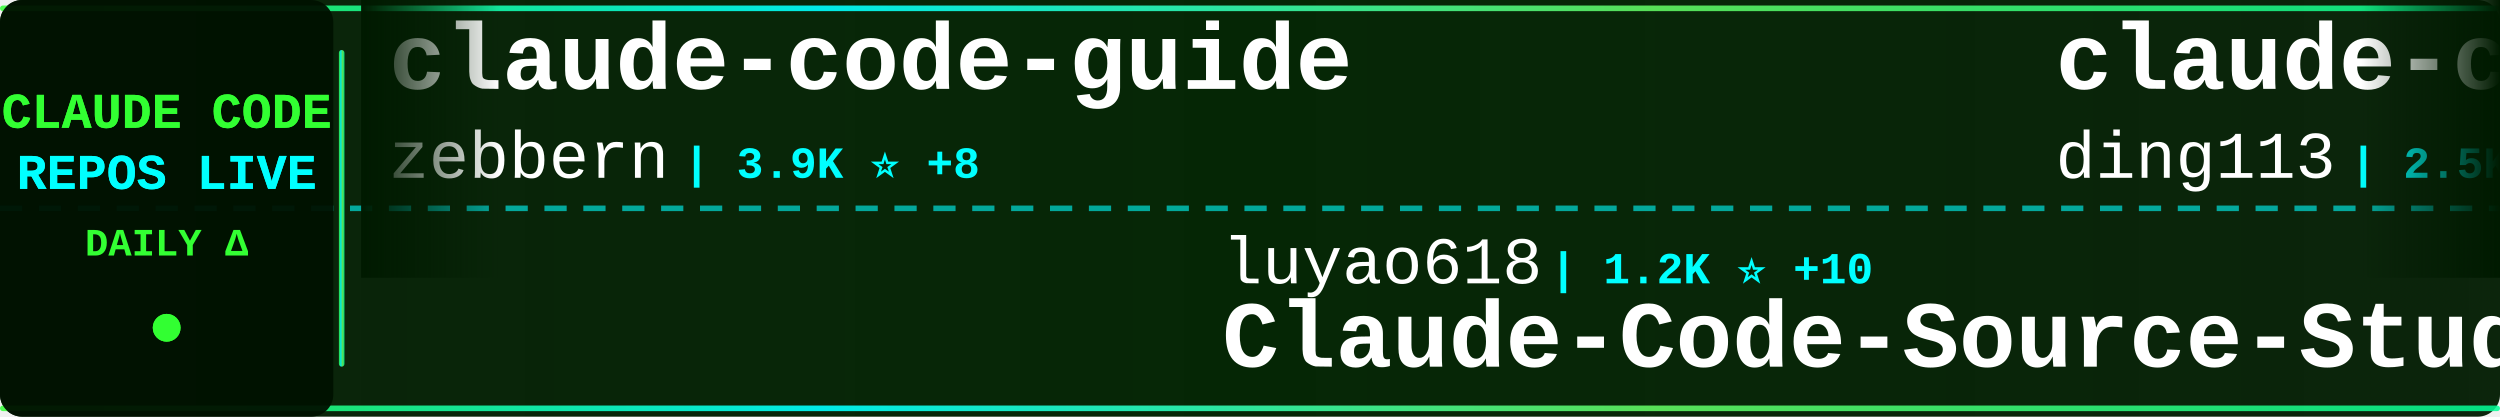
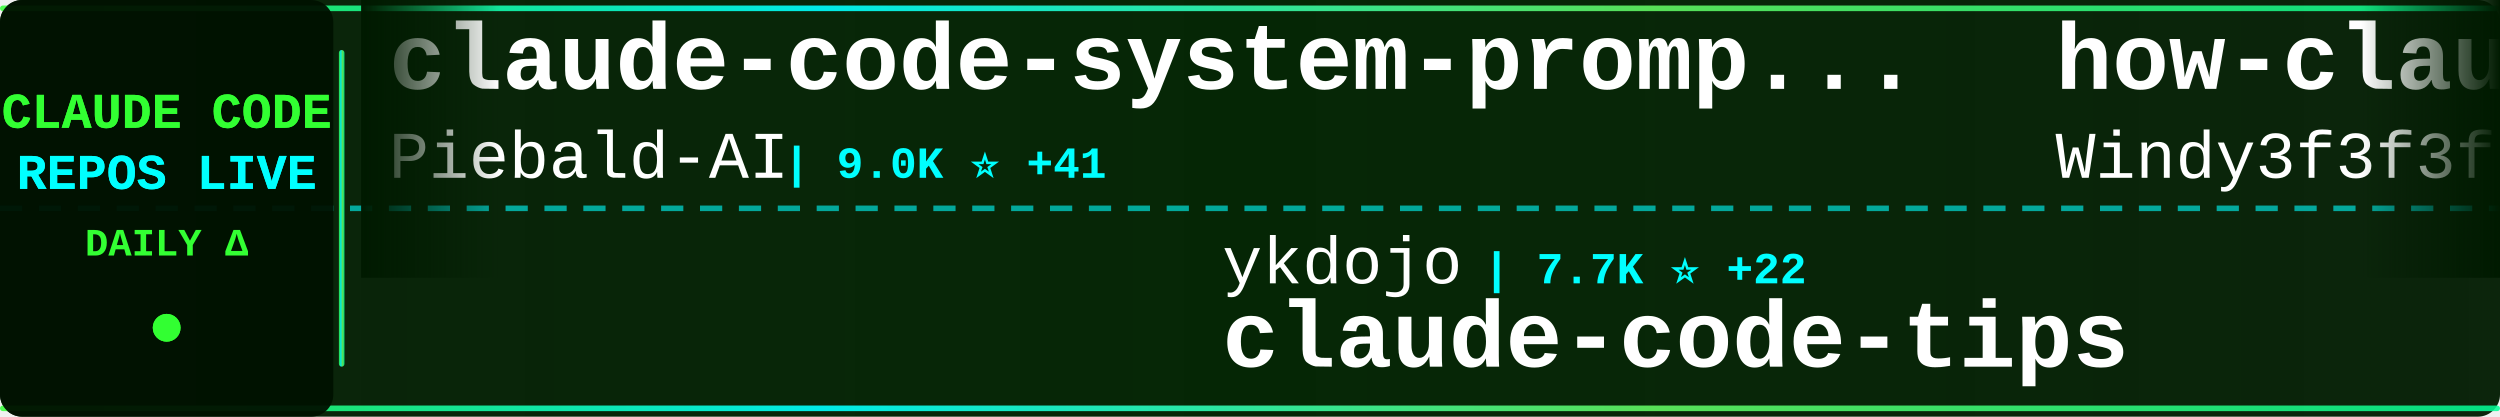
<svg xmlns="http://www.w3.org/2000/svg" width="900" height="150">
  <defs>
    <linearGradient id="tickerBg" x1="0%" y1="0%" x2="100%" y2="0%">
      <stop offset="0%" style="stop-color:#001a00;stop-opacity:0.95" />
      <stop offset="50%" style="stop-color:#002200;stop-opacity:0.98" />
      <stop offset="100%" style="stop-color:#001a00;stop-opacity:0.95" />
    </linearGradient>
    <linearGradient id="borderGrad" x1="0%" y1="0%" x2="100%" y2="0%">
      <stop offset="0%" style="stop-color:#33ff33;stop-opacity:0.85">
        <animate attributeName="stop-opacity" values="0.85;1;0.85" dur="2s" repeatCount="indefinite" />
      </stop>
      <stop offset="33%" style="stop-color:#00ffff;stop-opacity:0.9">
        <animate attributeName="stop-opacity" values="0.9;1;0.9" dur="2.2s" repeatCount="indefinite" />
      </stop>
      <stop offset="66%" style="stop-color:#66ff66;stop-opacity:0.85">
        <animate attributeName="stop-opacity" values="0.85;1;0.85" dur="1.8s" repeatCount="indefinite" />
      </stop>
      <stop offset="100%" style="stop-color:#00ff99;stop-opacity:0.85">
        <animate attributeName="stop-opacity" values="0.85;1;0.85" dur="2s" repeatCount="indefinite" />
      </stop>
    </linearGradient>
    <filter id="textGlow">
      <feGaussianBlur stdDeviation="0.1" result="coloredBlur" />
      <feMerge>
        <feMergeNode in="coloredBlur" />
        <feMergeNode in="SourceGraphic" />
      </feMerge>
    </filter>
    <filter id="metricGlow">
      <feGaussianBlur stdDeviation="0.2" result="coloredBlur" />
      <feMerge>
        <feMergeNode in="coloredBlur" />
        <feMergeNode in="SourceGraphic" />
      </feMerge>
    </filter>
    <linearGradient id="leftFade" x1="0%" y1="0%" x2="100%" y2="0%">
      <stop offset="0%" style="stop-color:#001a00;stop-opacity:1" />
      <stop offset="100%" style="stop-color:#001a00;stop-opacity:0" />
    </linearGradient>
    <linearGradient id="rightFade" x1="0%" y1="0%" x2="100%" y2="0%">
      <stop offset="0%" style="stop-color:#001a00;stop-opacity:0" />
      <stop offset="100%" style="stop-color:#001a00;stop-opacity:1" />
    </linearGradient>
  </defs>
  <rect width="900" height="150" fill="url(#tickerBg)" rx="8" />
  <rect x="0" y="2" width="900" height="2" fill="url(#borderGrad)" rx="1" />
  <rect x="0" y="146" width="900" height="2" fill="url(#borderGrad)" rx="1" />
  <line x1="0" y1="75" x2="900" y2="75" stroke="#00ffff" stroke-width="2" stroke-dasharray="8 6" opacity="0.6" />
  <rect x="0" y="0" width="120" height="150" fill="#001100" opacity="0.95" rx="8" />
  <text x="60" y="46" font-family="'Courier New', monospace" font-size="18" font-weight="bold" fill="#33ff33" text-anchor="middle" filter="url(#textGlow)">
    CLAUDE CODE
  </text>
  <text x="60" y="68" font-family="'Courier New', monospace" font-size="18" font-weight="bold" fill="#00ffff" text-anchor="middle" filter="url(#textGlow)">
    REPOS LIVE
  </text>
  <text x="60" y="92" font-family="'Courier New', monospace" font-size="14" font-weight="bold" fill="#33ff33" text-anchor="middle">
    DAILY Δ
  </text>
  <circle cx="60" cy="118" r="5" fill="#33ff33" filter="url(#metricGlow)">
    <animate attributeName="r" values="4;6;4" dur="1.5s" repeatCount="indefinite" />
    <animate attributeName="opacity" values="0.6;1;0.6" dur="1.5s" repeatCount="indefinite" />
  </circle>
  <rect x="122" y="18" width="2" height="114" fill="url(#borderGrad)" rx="1" />
  <clipPath id="tickerClip">
    <rect x="130" y="0" width="770" height="150" />
  </clipPath>
  <g clip-path="url(#tickerClip)">
    <g id="tickerItems">
      <animateTransform attributeName="transform" attributeType="XML" type="translate" from="0 0" to="-3000 0" dur="54s" repeatCount="indefinite" />
      <g transform="translate(0, 0)">
-         <text x="140" y="32" font-family="'Courier New', monospace" font-size="34" font-weight="bold" fill="#ffffff">claude-code-guide</text>
-         <text x="140" y="64" font-family="'Courier New', monospace" font-size="24" font-weight="normal" fill="#ffffff" opacity="1.0">zebbern</text>
-         <text x="246" y="64" font-family="'Courier New', monospace" font-size="16" font-weight="bold" fill="#00ffff"> | 3.9K ⭐ +8</text>
+         <text x="140" y="32" font-family="'Courier New', monospace" font-size="34" font-weight="bold" fill="#ffffff">claude-code-system-promp...</text>
+         <text x="140" y="64" font-family="'Courier New', monospace" font-size="24" font-weight="normal" fill="#ffffff" opacity="1.0">Piebald-AI</text>
+         <text x="282" y="64" font-family="'Courier New', monospace" font-size="16" font-weight="bold" fill="#00ffff"> | 9.0K ⭐ +41</text>
      </g>
      <g transform="translate(300, 0)">
-         <text x="140" y="102" font-family="'Courier New', monospace" font-size="24" font-weight="normal" fill="#ffffff" opacity="1.0">luyao618</text>
-         <text x="258" y="102" font-family="'Courier New', monospace" font-size="16" font-weight="bold" fill="#00ffff"> | 1.2K ⭐ +10</text>
-         <text x="140" y="132" font-family="'Courier New', monospace" font-size="34" font-weight="bold" fill="#ffffff">Claude-Code-Source-Study</text>
+         <text x="140" y="102" font-family="'Courier New', monospace" font-size="24" font-weight="normal" fill="#ffffff" opacity="1.0">ykdojo</text>
+         <text x="234" y="102" font-family="'Courier New', monospace" font-size="16" font-weight="bold" fill="#00ffff"> | 7.7K ⭐ +22</text>
+         <text x="140" y="132" font-family="'Courier New', monospace" font-size="34" font-weight="bold" fill="#ffffff">claude-code-tips</text>
      </g>
      <g transform="translate(600, 0)">
-         <text x="140" y="32" font-family="'Courier New', monospace" font-size="34" font-weight="bold" fill="#ffffff">claude-code-hub</text>
-         <text x="140" y="64" font-family="'Courier New', monospace" font-size="24" font-weight="normal" fill="#ffffff" opacity="1.0">ding113</text>
-         <text x="246" y="64" font-family="'Courier New', monospace" font-size="16" font-weight="bold" fill="#00ffff"> | 2.5K ⭐ +28</text>
+         <text x="140" y="32" font-family="'Courier New', monospace" font-size="34" font-weight="bold" fill="#ffffff">how-claude-code-works</text>
+         <text x="140" y="64" font-family="'Courier New', monospace" font-size="24" font-weight="normal" fill="#ffffff" opacity="1.0">Windy3f3f3f3f</text>
+         <text x="318" y="64" font-family="'Courier New', monospace" font-size="16" font-weight="bold" fill="#00ffff"> | 1.9K ⭐ +16</text>
      </g>
      <g transform="translate(900, 0)">
-         <text x="140" y="102" font-family="'Courier New', monospace" font-size="24" font-weight="normal" fill="#ffffff" opacity="1.0">T-Lab-CUHKSZ</text>
-         <text x="306" y="102" font-family="'Courier New', monospace" font-size="16" font-weight="bold" fill="#00ffff"> | 288 ⭐</text>
-         <text x="140" y="132" font-family="'Courier New', monospace" font-size="34" font-weight="bold" fill="#ffffff">claude-code</text>
+         <text x="140" y="102" font-family="'Courier New', monospace" font-size="24" font-weight="normal" fill="#ffffff" opacity="1.0">alirezarezvani</text>
+         <text x="330" y="102" font-family="'Courier New', monospace" font-size="16" font-weight="bold" fill="#00ffff"> | 11.5K ⭐ +200</text>
+         <text x="140" y="132" font-family="'Courier New', monospace" font-size="34" font-weight="bold" fill="#ffffff">claude-skills</text>
      </g>
      <g transform="translate(1200, 0)">
-         <text x="140" y="32" font-family="'Courier New', monospace" font-size="34" font-weight="bold" fill="#ffffff">skills</text>
-         <text x="140" y="64" font-family="'Courier New', monospace" font-size="24" font-weight="normal" fill="#ffffff" opacity="1.0">anthropics</text>
-         <text x="282" y="64" font-family="'Courier New', monospace" font-size="16" font-weight="bold" fill="#00ffff"> | 119.0K ⭐ +890</text>
+         <text x="140" y="32" font-family="'Courier New', monospace" font-size="34" font-weight="bold" fill="#ffffff">claude-code-templates</text>
+         <text x="140" y="64" font-family="'Courier New', monospace" font-size="24" font-weight="normal" fill="#ffffff" opacity="1.0">davila7</text>
+         <text x="246" y="64" font-family="'Courier New', monospace" font-size="16" font-weight="bold" fill="#00ffff"> | 24.7K ⭐ +39</text>
      </g>
      <g transform="translate(1500, 0)">
-         <text x="140" y="102" font-family="'Courier New', monospace" font-size="24" font-weight="normal" fill="#ffffff" opacity="1.0">ChrisWiles</text>
-         <text x="282" y="102" font-family="'Courier New', monospace" font-size="16" font-weight="bold" fill="#00ffff"> | 5.8K ⭐ +7</text>
-         <text x="140" y="132" font-family="'Courier New', monospace" font-size="34" font-weight="bold" fill="#ffffff">claude-code-showcase</text>
+         <text x="140" y="102" font-family="'Courier New', monospace" font-size="24" font-weight="normal" fill="#ffffff" opacity="1.0">repowise-dev</text>
+         <text x="306" y="102" font-family="'Courier New', monospace" font-size="16" font-weight="bold" fill="#00ffff"> | 942 ⭐ +4</text>
+         <text x="140" y="132" font-family="'Courier New', monospace" font-size="34" font-weight="bold" fill="#ffffff">claude-code-prompts</text>
      </g>
      <g transform="translate(1800, 0)">
-         <text x="140" y="32" font-family="'Courier New', monospace" font-size="34" font-weight="bold" fill="#ffffff">sc-claude-code-files</text>
-         <text x="140" y="64" font-family="'Courier New', monospace" font-size="24" font-weight="normal" fill="#ffffff" opacity="1.0">https-deeplearning-ai</text>
-         <text x="414" y="64" font-family="'Courier New', monospace" font-size="16" font-weight="bold" fill="#00ffff"> | 486 ⭐ +2</text>
+         <text x="140" y="32" font-family="'Courier New', monospace" font-size="34" font-weight="bold" fill="#ffffff">claude-code-security-rev...</text>
+         <text x="140" y="64" font-family="'Courier New', monospace" font-size="24" font-weight="normal" fill="#ffffff" opacity="1.0">anthropics</text>
+         <text x="282" y="64" font-family="'Courier New', monospace" font-size="16" font-weight="bold" fill="#00ffff"> | 4.3K ⭐ +15</text>
      </g>
      <g transform="translate(2100, 0)">
-         <text x="140" y="102" font-family="'Courier New', monospace" font-size="24" font-weight="normal" fill="#ffffff" opacity="1.0">Windy3f3f3f3f</text>
-         <text x="318" y="102" font-family="'Courier New', monospace" font-size="16" font-weight="bold" fill="#00ffff"> | 1.9K ⭐ +20</text>
-         <text x="140" y="132" font-family="'Courier New', monospace" font-size="34" font-weight="bold" fill="#ffffff">how-claude-code-works</text>
+         <text x="140" y="102" font-family="'Courier New', monospace" font-size="24" font-weight="normal" fill="#ffffff" opacity="1.0">anthropics</text>
+         <text x="282" y="102" font-family="'Courier New', monospace" font-size="16" font-weight="bold" fill="#00ffff"> | 17.1K ⭐ +89</text>
+         <text x="140" y="132" font-family="'Courier New', monospace" font-size="34" font-weight="bold" fill="#ffffff">claude-plugins-official</text>
      </g>
      <g transform="translate(2400, 0)">
-         <text x="140" y="32" font-family="'Courier New', monospace" font-size="34" font-weight="bold" fill="#ffffff">claude-task-master</text>
-         <text x="140" y="64" font-family="'Courier New', monospace" font-size="24" font-weight="normal" fill="#ffffff" opacity="1.0">eyaltoledano</text>
-         <text x="306" y="64" font-family="'Courier New', monospace" font-size="16" font-weight="bold" fill="#00ffff"> | 26.6K ⭐ +21</text>
+         <text x="140" y="32" font-family="'Courier New', monospace" font-size="34" font-weight="bold" fill="#ffffff">claude-code</text>
+         <text x="140" y="64" font-family="'Courier New', monospace" font-size="24" font-weight="normal" fill="#ffffff" opacity="1.0">freestylefly</text>
+         <text x="306" y="64" font-family="'Courier New', monospace" font-size="16" font-weight="bold" fill="#00ffff"> | 121 ⭐</text>
      </g>
      <g transform="translate(2700, 0)">
-         <text x="140" y="102" font-family="'Courier New', monospace" font-size="24" font-weight="normal" fill="#ffffff" opacity="1.0">luongnv89</text>
-         <text x="270" y="102" font-family="'Courier New', monospace" font-size="16" font-weight="bold" fill="#00ffff"> | 27.1K ⭐ +415</text>
-         <text x="140" y="132" font-family="'Courier New', monospace" font-size="34" font-weight="bold" fill="#ffffff">claude-howto</text>
+         <text x="140" y="102" font-family="'Courier New', monospace" font-size="24" font-weight="normal" fill="#ffffff" opacity="1.0">fuergaosi233</text>
+         <text x="306" y="102" font-family="'Courier New', monospace" font-size="16" font-weight="bold" fill="#00ffff"> | 2.4K ⭐ +10</text>
+         <text x="140" y="132" font-family="'Courier New', monospace" font-size="34" font-weight="bold" fill="#ffffff">claude-code-proxy</text>
      </g>
      <g transform="translate(3000, 0)">
-         <text x="140" y="32" font-family="'Courier New', monospace" font-size="34" font-weight="bold" fill="#ffffff">claude-code-guide</text>
-         <text x="140" y="64" font-family="'Courier New', monospace" font-size="24" font-weight="normal" fill="#ffffff" opacity="1.0">zebbern</text>
-         <text x="246" y="64" font-family="'Courier New', monospace" font-size="16" font-weight="bold" fill="#00ffff"> | 3.9K ⭐ +8</text>
+         <text x="140" y="32" font-family="'Courier New', monospace" font-size="34" font-weight="bold" fill="#ffffff">claude-code-system-promp...</text>
+         <text x="140" y="64" font-family="'Courier New', monospace" font-size="24" font-weight="normal" fill="#ffffff" opacity="1.0">Piebald-AI</text>
+         <text x="282" y="64" font-family="'Courier New', monospace" font-size="16" font-weight="bold" fill="#00ffff"> | 9.0K ⭐ +41</text>
      </g>
      <g transform="translate(3300, 0)">
-         <text x="140" y="102" font-family="'Courier New', monospace" font-size="24" font-weight="normal" fill="#ffffff" opacity="1.0">luyao618</text>
-         <text x="258" y="102" font-family="'Courier New', monospace" font-size="16" font-weight="bold" fill="#00ffff"> | 1.2K ⭐ +10</text>
-         <text x="140" y="132" font-family="'Courier New', monospace" font-size="34" font-weight="bold" fill="#ffffff">Claude-Code-Source-Study</text>
+         <text x="140" y="102" font-family="'Courier New', monospace" font-size="24" font-weight="normal" fill="#ffffff" opacity="1.0">ykdojo</text>
+         <text x="234" y="102" font-family="'Courier New', monospace" font-size="16" font-weight="bold" fill="#00ffff"> | 7.7K ⭐ +22</text>
+         <text x="140" y="132" font-family="'Courier New', monospace" font-size="34" font-weight="bold" fill="#ffffff">claude-code-tips</text>
      </g>
      <g transform="translate(3600, 0)">
-         <text x="140" y="32" font-family="'Courier New', monospace" font-size="34" font-weight="bold" fill="#ffffff">claude-code-hub</text>
-         <text x="140" y="64" font-family="'Courier New', monospace" font-size="24" font-weight="normal" fill="#ffffff" opacity="1.0">ding113</text>
-         <text x="246" y="64" font-family="'Courier New', monospace" font-size="16" font-weight="bold" fill="#00ffff"> | 2.5K ⭐ +28</text>
+         <text x="140" y="32" font-family="'Courier New', monospace" font-size="34" font-weight="bold" fill="#ffffff">how-claude-code-works</text>
+         <text x="140" y="64" font-family="'Courier New', monospace" font-size="24" font-weight="normal" fill="#ffffff" opacity="1.0">Windy3f3f3f3f</text>
+         <text x="318" y="64" font-family="'Courier New', monospace" font-size="16" font-weight="bold" fill="#00ffff"> | 1.9K ⭐ +16</text>
      </g>
      <g transform="translate(3900, 0)">
-         <text x="140" y="102" font-family="'Courier New', monospace" font-size="24" font-weight="normal" fill="#ffffff" opacity="1.0">T-Lab-CUHKSZ</text>
-         <text x="306" y="102" font-family="'Courier New', monospace" font-size="16" font-weight="bold" fill="#00ffff"> | 288 ⭐</text>
-         <text x="140" y="132" font-family="'Courier New', monospace" font-size="34" font-weight="bold" fill="#ffffff">claude-code</text>
+         <text x="140" y="102" font-family="'Courier New', monospace" font-size="24" font-weight="normal" fill="#ffffff" opacity="1.0">alirezarezvani</text>
+         <text x="330" y="102" font-family="'Courier New', monospace" font-size="16" font-weight="bold" fill="#00ffff"> | 11.5K ⭐ +200</text>
+         <text x="140" y="132" font-family="'Courier New', monospace" font-size="34" font-weight="bold" fill="#ffffff">claude-skills</text>
      </g>
    </g>
  </g>
  <rect x="130" y="0" width="50" height="100" fill="url(#leftFade)" />
  <rect x="850" y="0" width="50" height="100" fill="url(#rightFade)" />
</svg>
